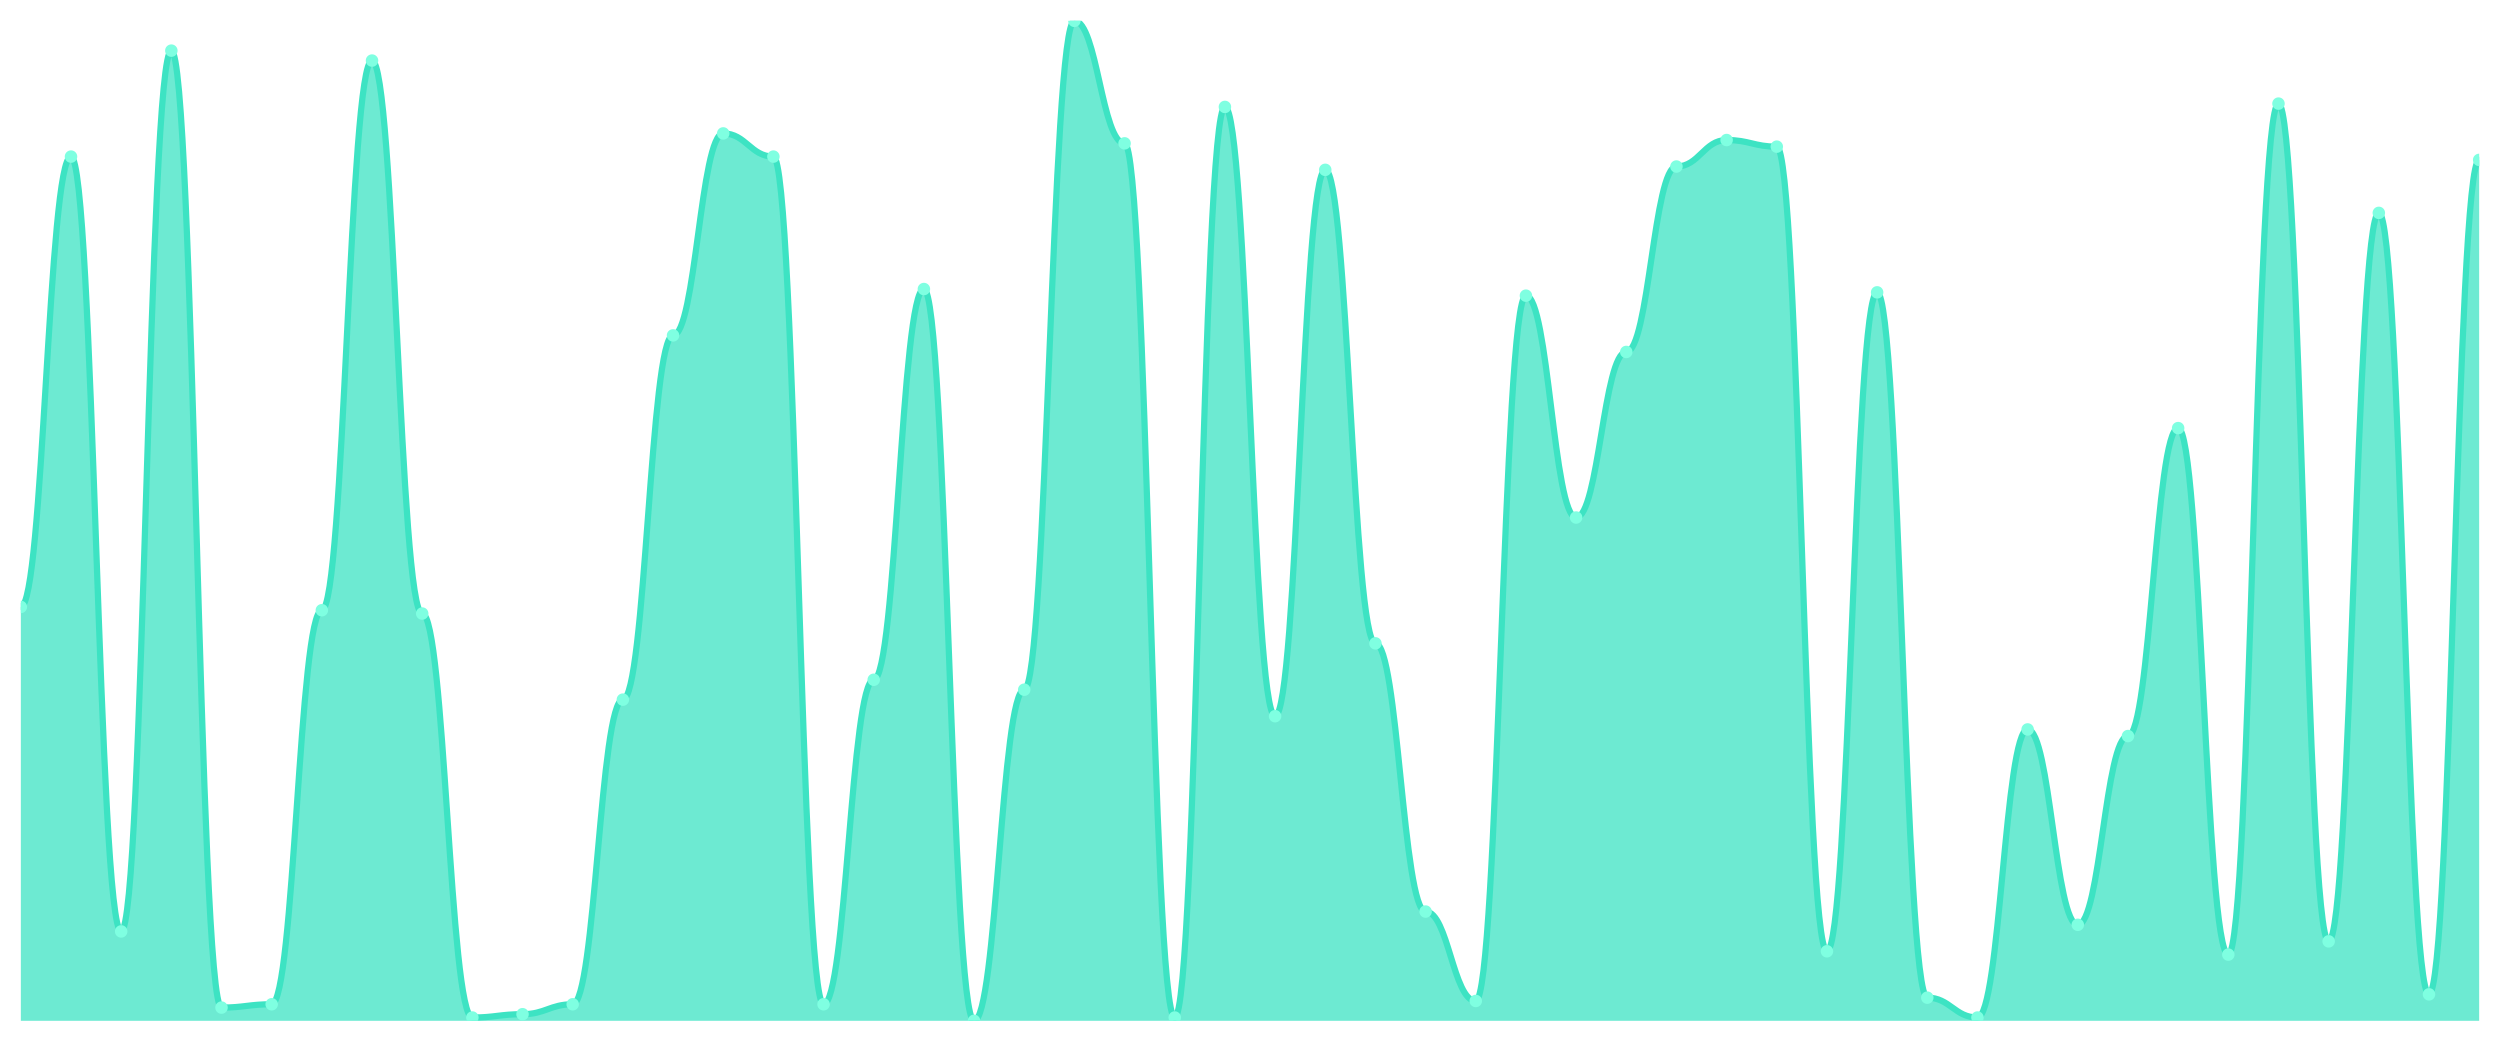
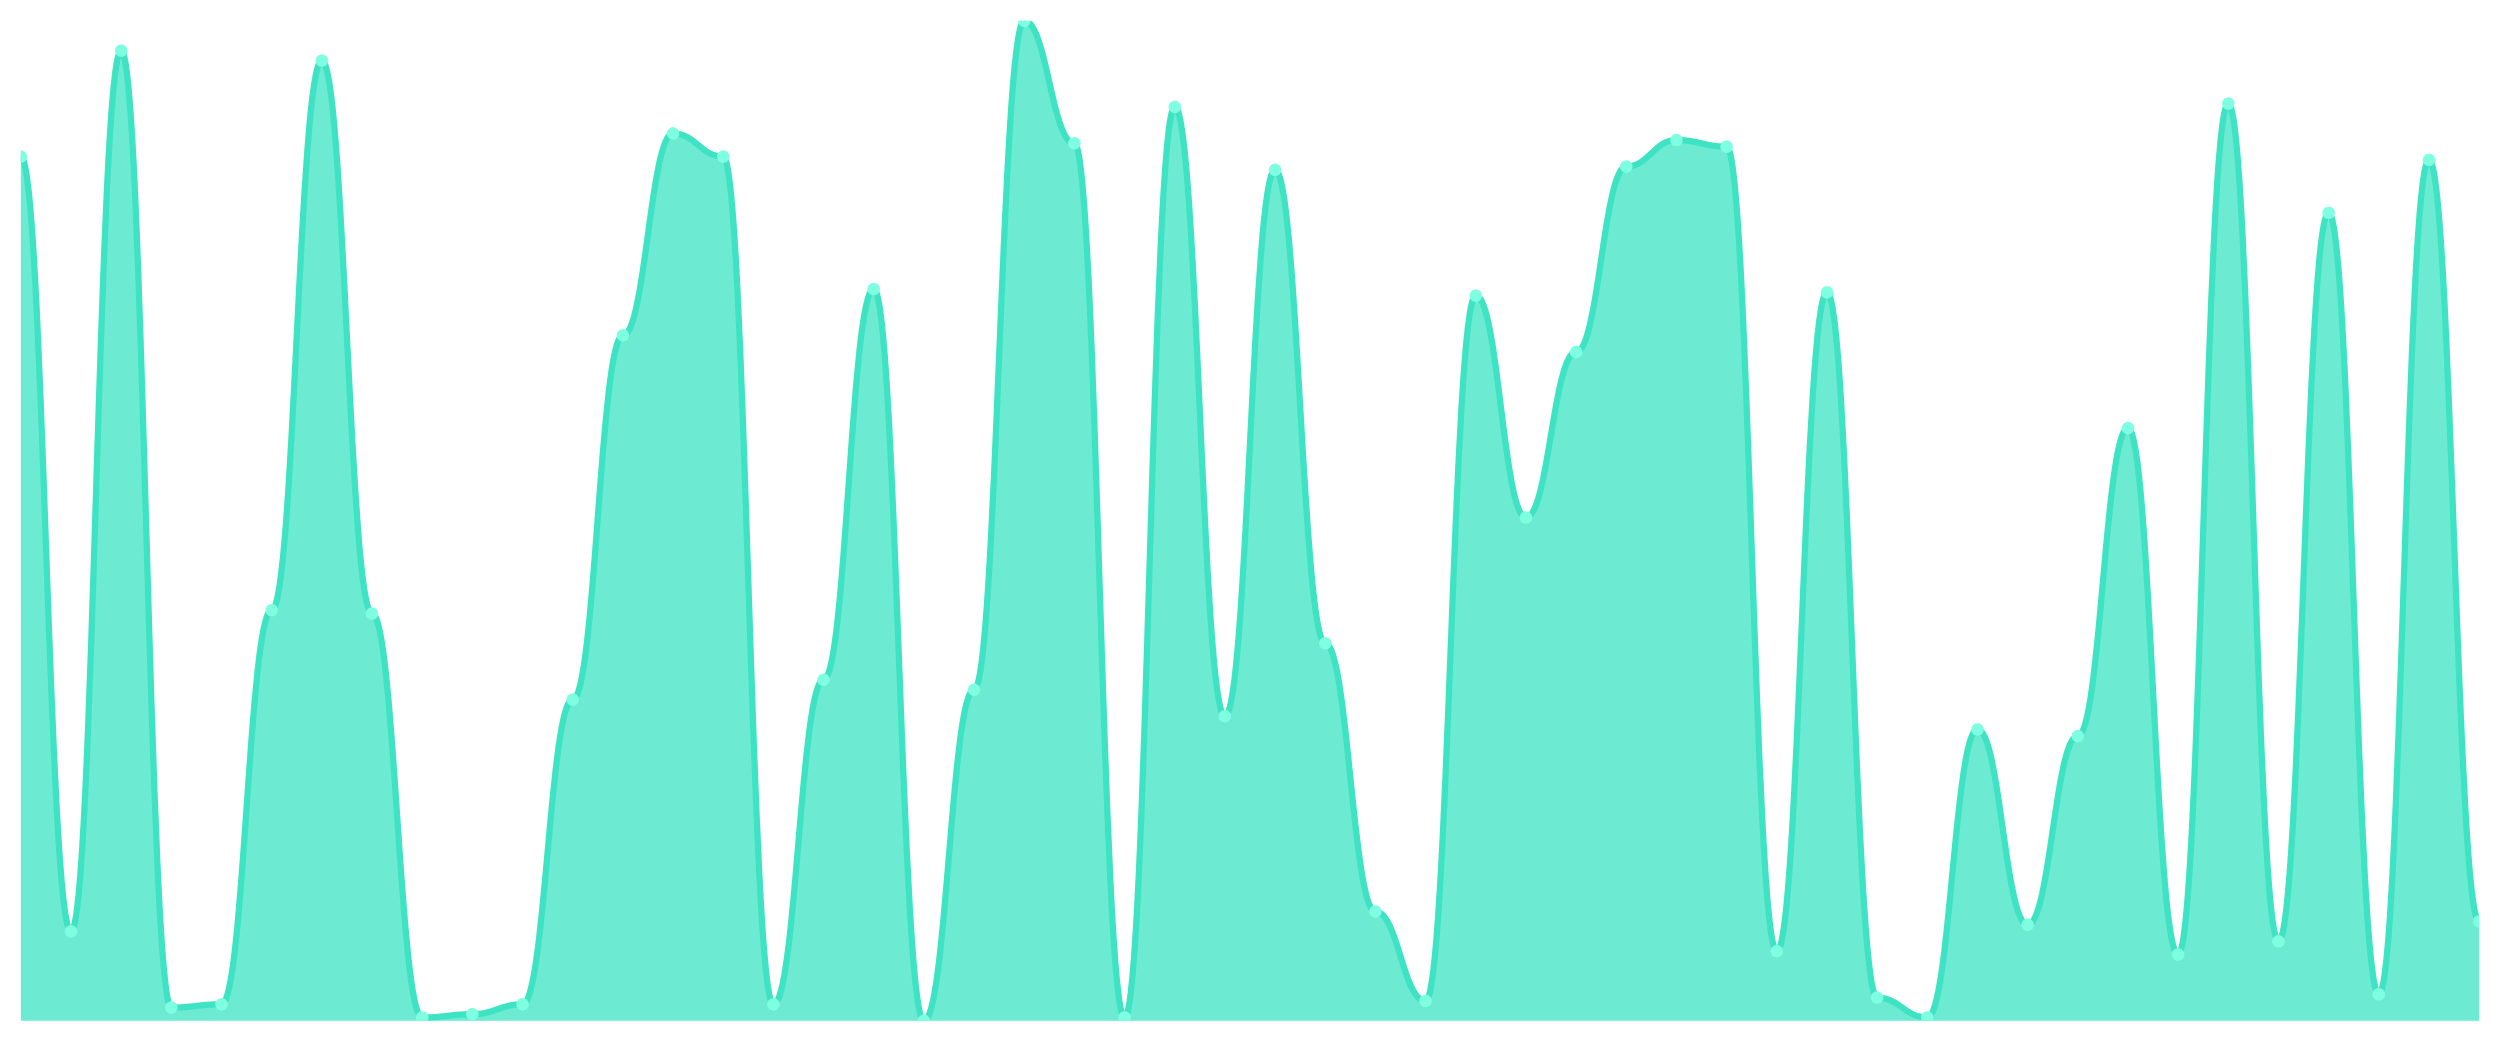
<svg xmlns="http://www.w3.org/2000/svg" viewBox="0 0 1200 500" width="1200" height="500">
  <defs>
    <clipPath id="c">
      <rect x="10" y="10" width="1180" height="480" />
    </clipPath>
  </defs>
  <rect width="1200" height="500" fill="none" />
  <g clip-path="url(#c)">
-     <path d="M 10,490 L 10,291.325 C 20.837,291.325 23.245,75.166 34.082,75.166 C 44.918,75.166 47.327,447.086 58.163,447.086 C 69,447.086 71.408,24.305 82.245,24.305 C 93.082,24.305 95.49,483.642 106.327,483.642 C 117.163,483.642 119.571,482.053 130.408,482.053 C 141.245,482.053 143.653,292.914 154.49,292.914 C 165.327,292.914 167.735,29.073 178.571,29.073 C 189.408,29.073 191.816,294.503 202.653,294.503 C 213.49,294.503 215.898,488.411 226.735,488.411 C 237.571,488.411 239.98,486.821 250.816,486.821 C 261.653,486.821 264.061,482.053 274.898,482.053 C 285.735,482.053 288.143,335.828 298.98,335.828 C 309.816,335.828 312.224,160.993 323.061,160.993 C 333.898,160.993 336.306,64.04 347.143,64.04 C 357.98,64.04 360.388,75.166 371.224,75.166 C 382.061,75.166 384.469,482.053 395.306,482.053 C 406.143,482.053 408.551,326.291 419.388,326.291 C 430.224,326.291 432.633,138.742 443.469,138.742 C 454.306,138.742 456.714,490 467.551,490 C 478.388,490 480.796,331.06 491.633,331.06 C 502.469,331.06 504.878,10 515.714,10 C 526.551,10 528.959,68.808 539.796,68.808 C 550.633,68.808 553.041,488.411 563.878,488.411 C 574.714,488.411 577.122,51.325 587.959,51.325 C 598.796,51.325 601.204,343.775 612.041,343.775 C 622.878,343.775 625.286,81.523 636.122,81.523 C 646.959,81.523 649.367,308.808 660.204,308.808 C 671.041,308.808 673.449,437.55 684.286,437.55 C 695.122,437.55 697.531,480.464 708.367,480.464 C 719.204,480.464 721.612,141.921 732.449,141.921 C 743.286,141.921 745.694,248.411 756.531,248.411 C 767.367,248.411 769.776,168.94 780.612,168.94 C 791.449,168.94 793.857,79.934 804.694,79.934 C 815.531,79.934 817.939,67.219 828.776,67.219 C 839.612,67.219 842.02,70.397 852.857,70.397 C 863.694,70.397 866.102,456.623 876.939,456.623 C 887.776,456.623 890.184,140.331 901.02,140.331 C 911.857,140.331 914.265,478.874 925.102,478.874 C 935.939,478.874 938.347,488.411 949.184,488.411 C 960.02,488.411 962.429,350.132 973.265,350.132 C 984.102,350.132 986.51,443.907 997.347,443.907 C 1008.184,443.907 1010.592,353.311 1021.429,353.311 C 1032.265,353.311 1034.673,205.497 1045.51,205.497 C 1056.347,205.497 1058.755,458.212 1069.592,458.212 C 1080.429,458.212 1082.837,49.735 1093.673,49.735 C 1104.51,49.735 1106.918,451.854 1117.755,451.854 C 1128.592,451.854 1131,102.185 1141.837,102.185 C 1152.673,102.185 1155.082,477.285 1165.918,477.285 C 1176.755,477.285 1179.163,76.755 1190,76.755 L 1190,490 Z" fill="rgba(61,227,195,0.75)" />
-     <path d="M 10,291.325 C 20.837,291.325 23.245,75.166 34.082,75.166 C 44.918,75.166 47.327,447.086 58.163,447.086 C 69,447.086 71.408,24.305 82.245,24.305 C 93.082,24.305 95.49,483.642 106.327,483.642 C 117.163,483.642 119.571,482.053 130.408,482.053 C 141.245,482.053 143.653,292.914 154.49,292.914 C 165.327,292.914 167.735,29.073 178.571,29.073 C 189.408,29.073 191.816,294.503 202.653,294.503 C 213.49,294.503 215.898,488.411 226.735,488.411 C 237.571,488.411 239.98,486.821 250.816,486.821 C 261.653,486.821 264.061,482.053 274.898,482.053 C 285.735,482.053 288.143,335.828 298.98,335.828 C 309.816,335.828 312.224,160.993 323.061,160.993 C 333.898,160.993 336.306,64.04 347.143,64.04 C 357.98,64.04 360.388,75.166 371.224,75.166 C 382.061,75.166 384.469,482.053 395.306,482.053 C 406.143,482.053 408.551,326.291 419.388,326.291 C 430.224,326.291 432.633,138.742 443.469,138.742 C 454.306,138.742 456.714,490 467.551,490 C 478.388,490 480.796,331.06 491.633,331.06 C 502.469,331.06 504.878,10 515.714,10 C 526.551,10 528.959,68.808 539.796,68.808 C 550.633,68.808 553.041,488.411 563.878,488.411 C 574.714,488.411 577.122,51.325 587.959,51.325 C 598.796,51.325 601.204,343.775 612.041,343.775 C 622.878,343.775 625.286,81.523 636.122,81.523 C 646.959,81.523 649.367,308.808 660.204,308.808 C 671.041,308.808 673.449,437.55 684.286,437.55 C 695.122,437.55 697.531,480.464 708.367,480.464 C 719.204,480.464 721.612,141.921 732.449,141.921 C 743.286,141.921 745.694,248.411 756.531,248.411 C 767.367,248.411 769.776,168.94 780.612,168.94 C 791.449,168.94 793.857,79.934 804.694,79.934 C 815.531,79.934 817.939,67.219 828.776,67.219 C 839.612,67.219 842.02,70.397 852.857,70.397 C 863.694,70.397 866.102,456.623 876.939,456.623 C 887.776,456.623 890.184,140.331 901.02,140.331 C 911.857,140.331 914.265,478.874 925.102,478.874 C 935.939,478.874 938.347,488.411 949.184,488.411 C 960.02,488.411 962.429,350.132 973.265,350.132 C 984.102,350.132 986.51,443.907 997.347,443.907 C 1008.184,443.907 1010.592,353.311 1021.429,353.311 C 1032.265,353.311 1034.673,205.497 1045.51,205.497 C 1056.347,205.497 1058.755,458.212 1069.592,458.212 C 1080.429,458.212 1082.837,49.735 1093.673,49.735 C 1104.51,49.735 1106.918,451.854 1117.755,451.854 C 1128.592,451.854 1131,102.185 1141.837,102.185 C 1152.673,102.185 1155.082,477.285 1165.918,477.285 C 1176.755,477.285 1179.163,76.755 1190,76.755" fill="none" stroke="#3de3c3" stroke-width="3" stroke-linecap="round" stroke-linejoin="round" />
-     <circle cx="10" cy="291.325" r="3" fill="#7fffe1" />
-     <circle cx="34.082" cy="75.166" r="3" fill="#7fffe1" />
-     <circle cx="58.163" cy="447.086" r="3" fill="#7fffe1" />
-     <circle cx="82.245" cy="24.305" r="3" fill="#7fffe1" />
-     <circle cx="106.327" cy="483.642" r="3" fill="#7fffe1" />
-     <circle cx="130.408" cy="482.053" r="3" fill="#7fffe1" />
-     <circle cx="154.49" cy="292.914" r="3" fill="#7fffe1" />
-     <circle cx="178.571" cy="29.073" r="3" fill="#7fffe1" />
-     <circle cx="202.653" cy="294.503" r="3" fill="#7fffe1" />
-     <circle cx="226.735" cy="488.411" r="3" fill="#7fffe1" />
-     <circle cx="250.816" cy="486.821" r="3" fill="#7fffe1" />
-     <circle cx="274.898" cy="482.053" r="3" fill="#7fffe1" />
-     <circle cx="298.98" cy="335.828" r="3" fill="#7fffe1" />
-     <circle cx="323.061" cy="160.993" r="3" fill="#7fffe1" />
-     <circle cx="347.143" cy="64.04" r="3" fill="#7fffe1" />
-     <circle cx="371.224" cy="75.166" r="3" fill="#7fffe1" />
-     <circle cx="395.306" cy="482.053" r="3" fill="#7fffe1" />
-     <circle cx="419.388" cy="326.291" r="3" fill="#7fffe1" />
-     <circle cx="443.469" cy="138.742" r="3" fill="#7fffe1" />
-     <circle cx="467.551" cy="490" r="3" fill="#7fffe1" />
-     <circle cx="491.633" cy="331.06" r="3" fill="#7fffe1" />
-     <circle cx="515.714" cy="10" r="3" fill="#7fffe1" />
-     <circle cx="539.796" cy="68.808" r="3" fill="#7fffe1" />
-     <circle cx="563.878" cy="488.411" r="3" fill="#7fffe1" />
-     <circle cx="587.959" cy="51.325" r="3" fill="#7fffe1" />
-     <circle cx="612.041" cy="343.775" r="3" fill="#7fffe1" />
-     <circle cx="636.122" cy="81.523" r="3" fill="#7fffe1" />
-     <circle cx="660.204" cy="308.808" r="3" fill="#7fffe1" />
-     <circle cx="684.286" cy="437.55" r="3" fill="#7fffe1" />
-     <circle cx="708.367" cy="480.464" r="3" fill="#7fffe1" />
-     <circle cx="732.449" cy="141.921" r="3" fill="#7fffe1" />
-     <circle cx="756.531" cy="248.411" r="3" fill="#7fffe1" />
-     <circle cx="780.612" cy="168.94" r="3" fill="#7fffe1" />
-     <circle cx="804.694" cy="79.934" r="3" fill="#7fffe1" />
-     <circle cx="828.776" cy="67.219" r="3" fill="#7fffe1" />
-     <circle cx="852.857" cy="70.397" r="3" fill="#7fffe1" />
-     <circle cx="876.939" cy="456.623" r="3" fill="#7fffe1" />
-     <circle cx="901.02" cy="140.331" r="3" fill="#7fffe1" />
-     <circle cx="925.102" cy="478.874" r="3" fill="#7fffe1" />
-     <circle cx="949.184" cy="488.411" r="3" fill="#7fffe1" />
-     <circle cx="973.265" cy="350.132" r="3" fill="#7fffe1" />
-     <circle cx="997.347" cy="443.907" r="3" fill="#7fffe1" />
-     <circle cx="1021.429" cy="353.311" r="3" fill="#7fffe1" />
-     <circle cx="1045.51" cy="205.497" r="3" fill="#7fffe1" />
-     <circle cx="1069.592" cy="458.212" r="3" fill="#7fffe1" />
-     <circle cx="1093.673" cy="49.735" r="3" fill="#7fffe1" />
-     <circle cx="1117.755" cy="451.854" r="3" fill="#7fffe1" />
-     <circle cx="1141.837" cy="102.185" r="3" fill="#7fffe1" />
-     <circle cx="1165.918" cy="477.285" r="3" fill="#7fffe1" />
-     <circle cx="1190" cy="76.755" r="3" fill="#7fffe1" />
+     <path d="M 10,490 L 10,75.166 C 20.837,75.166 23.245,447.086 34.082,447.086 C 44.918,447.086 47.327,24.305 58.163,24.305 C 69,24.305 71.408,483.642 82.245,483.642 C 93.082,483.642 95.49,482.053 106.327,482.053 C 117.163,482.053 119.571,292.914 130.408,292.914 C 141.245,292.914 143.653,29.073 154.49,29.073 C 165.327,29.073 167.735,294.503 178.571,294.503 C 189.408,294.503 191.816,488.411 202.653,488.411 C 213.49,488.411 215.898,486.821 226.735,486.821 C 237.571,486.821 239.98,482.053 250.816,482.053 C 261.653,482.053 264.061,335.828 274.898,335.828 C 285.735,335.828 288.143,160.993 298.98,160.993 C 309.816,160.993 312.224,64.04 323.061,64.04 C 333.898,64.04 336.306,75.166 347.143,75.166 C 357.98,75.166 360.388,482.053 371.224,482.053 C 382.061,482.053 384.469,326.291 395.306,326.291 C 406.143,326.291 408.551,138.742 419.388,138.742 C 430.224,138.742 432.633,490 443.469,490 C 454.306,490 456.714,331.06 467.551,331.06 C 478.388,331.06 480.796,10 491.633,10 C 502.469,10 504.878,68.808 515.714,68.808 C 526.551,68.808 528.959,488.411 539.796,488.411 C 550.633,488.411 553.041,51.325 563.878,51.325 C 574.714,51.325 577.122,343.775 587.959,343.775 C 598.796,343.775 601.204,81.523 612.041,81.523 C 622.878,81.523 625.286,308.808 636.122,308.808 C 646.959,308.808 649.367,437.55 660.204,437.55 C 671.041,437.55 673.449,480.464 684.286,480.464 C 695.122,480.464 697.531,141.921 708.367,141.921 C 719.204,141.921 721.612,248.411 732.449,248.411 C 743.286,248.411 745.694,168.94 756.531,168.94 C 767.367,168.94 769.776,79.934 780.612,79.934 C 791.449,79.934 793.857,67.219 804.694,67.219 C 815.531,67.219 817.939,70.397 828.776,70.397 C 839.612,70.397 842.02,456.623 852.857,456.623 C 863.694,456.623 866.102,140.331 876.939,140.331 C 887.776,140.331 890.184,478.874 901.02,478.874 C 911.857,478.874 914.265,488.411 925.102,488.411 C 935.939,488.411 938.347,350.132 949.184,350.132 C 960.02,350.132 962.429,443.907 973.265,443.907 C 984.102,443.907 986.51,353.311 997.347,353.311 C 1008.184,353.311 1010.592,205.497 1021.429,205.497 C 1032.265,205.497 1034.673,458.212 1045.51,458.212 C 1056.347,458.212 1058.755,49.735 1069.592,49.735 C 1080.429,49.735 1082.837,451.854 1093.673,451.854 C 1104.51,451.854 1106.918,102.185 1117.755,102.185 C 1128.592,102.185 1131,477.285 1141.837,477.285 C 1152.673,477.285 1155.082,76.755 1165.918,76.755 C 1176.755,76.755 1179.163,442.318 1190,442.318 L 1190,490 Z" fill="rgba(61,227,195,0.75)" />
+     <path d="M 10,75.166 C 20.837,75.166 23.245,447.086 34.082,447.086 C 44.918,447.086 47.327,24.305 58.163,24.305 C 69,24.305 71.408,483.642 82.245,483.642 C 93.082,483.642 95.49,482.053 106.327,482.053 C 117.163,482.053 119.571,292.914 130.408,292.914 C 141.245,292.914 143.653,29.073 154.49,29.073 C 165.327,29.073 167.735,294.503 178.571,294.503 C 189.408,294.503 191.816,488.411 202.653,488.411 C 213.49,488.411 215.898,486.821 226.735,486.821 C 237.571,486.821 239.98,482.053 250.816,482.053 C 261.653,482.053 264.061,335.828 274.898,335.828 C 285.735,335.828 288.143,160.993 298.98,160.993 C 309.816,160.993 312.224,64.04 323.061,64.04 C 333.898,64.04 336.306,75.166 347.143,75.166 C 357.98,75.166 360.388,482.053 371.224,482.053 C 382.061,482.053 384.469,326.291 395.306,326.291 C 406.143,326.291 408.551,138.742 419.388,138.742 C 430.224,138.742 432.633,490 443.469,490 C 454.306,490 456.714,331.06 467.551,331.06 C 478.388,331.06 480.796,10 491.633,10 C 502.469,10 504.878,68.808 515.714,68.808 C 526.551,68.808 528.959,488.411 539.796,488.411 C 550.633,488.411 553.041,51.325 563.878,51.325 C 574.714,51.325 577.122,343.775 587.959,343.775 C 598.796,343.775 601.204,81.523 612.041,81.523 C 622.878,81.523 625.286,308.808 636.122,308.808 C 646.959,308.808 649.367,437.55 660.204,437.55 C 671.041,437.55 673.449,480.464 684.286,480.464 C 695.122,480.464 697.531,141.921 708.367,141.921 C 719.204,141.921 721.612,248.411 732.449,248.411 C 743.286,248.411 745.694,168.94 756.531,168.94 C 767.367,168.94 769.776,79.934 780.612,79.934 C 791.449,79.934 793.857,67.219 804.694,67.219 C 815.531,67.219 817.939,70.397 828.776,70.397 C 839.612,70.397 842.02,456.623 852.857,456.623 C 863.694,456.623 866.102,140.331 876.939,140.331 C 887.776,140.331 890.184,478.874 901.02,478.874 C 911.857,478.874 914.265,488.411 925.102,488.411 C 935.939,488.411 938.347,350.132 949.184,350.132 C 960.02,350.132 962.429,443.907 973.265,443.907 C 984.102,443.907 986.51,353.311 997.347,353.311 C 1008.184,353.311 1010.592,205.497 1021.429,205.497 C 1032.265,205.497 1034.673,458.212 1045.51,458.212 C 1056.347,458.212 1058.755,49.735 1069.592,49.735 C 1080.429,49.735 1082.837,451.854 1093.673,451.854 C 1104.51,451.854 1106.918,102.185 1117.755,102.185 C 1128.592,102.185 1131,477.285 1141.837,477.285 C 1152.673,477.285 1155.082,76.755 1165.918,76.755 C 1176.755,76.755 1179.163,442.318 1190,442.318" fill="none" stroke="#3de3c3" stroke-width="3" stroke-linecap="round" stroke-linejoin="round" />
+     <circle cx="10" cy="75.166" r="3" fill="#7fffe1" />
+     <circle cx="34.082" cy="447.086" r="3" fill="#7fffe1" />
+     <circle cx="58.163" cy="24.305" r="3" fill="#7fffe1" />
+     <circle cx="82.245" cy="483.642" r="3" fill="#7fffe1" />
+     <circle cx="106.327" cy="482.053" r="3" fill="#7fffe1" />
+     <circle cx="130.408" cy="292.914" r="3" fill="#7fffe1" />
+     <circle cx="154.49" cy="29.073" r="3" fill="#7fffe1" />
+     <circle cx="178.571" cy="294.503" r="3" fill="#7fffe1" />
+     <circle cx="202.653" cy="488.411" r="3" fill="#7fffe1" />
+     <circle cx="226.735" cy="486.821" r="3" fill="#7fffe1" />
+     <circle cx="250.816" cy="482.053" r="3" fill="#7fffe1" />
+     <circle cx="274.898" cy="335.828" r="3" fill="#7fffe1" />
+     <circle cx="298.98" cy="160.993" r="3" fill="#7fffe1" />
+     <circle cx="323.061" cy="64.04" r="3" fill="#7fffe1" />
+     <circle cx="347.143" cy="75.166" r="3" fill="#7fffe1" />
+     <circle cx="371.224" cy="482.053" r="3" fill="#7fffe1" />
+     <circle cx="395.306" cy="326.291" r="3" fill="#7fffe1" />
+     <circle cx="419.388" cy="138.742" r="3" fill="#7fffe1" />
+     <circle cx="443.469" cy="490" r="3" fill="#7fffe1" />
+     <circle cx="467.551" cy="331.06" r="3" fill="#7fffe1" />
+     <circle cx="491.633" cy="10" r="3" fill="#7fffe1" />
+     <circle cx="515.714" cy="68.808" r="3" fill="#7fffe1" />
+     <circle cx="539.796" cy="488.411" r="3" fill="#7fffe1" />
+     <circle cx="563.878" cy="51.325" r="3" fill="#7fffe1" />
+     <circle cx="587.959" cy="343.775" r="3" fill="#7fffe1" />
+     <circle cx="612.041" cy="81.523" r="3" fill="#7fffe1" />
+     <circle cx="636.122" cy="308.808" r="3" fill="#7fffe1" />
+     <circle cx="660.204" cy="437.55" r="3" fill="#7fffe1" />
+     <circle cx="684.286" cy="480.464" r="3" fill="#7fffe1" />
+     <circle cx="708.367" cy="141.921" r="3" fill="#7fffe1" />
+     <circle cx="732.449" cy="248.411" r="3" fill="#7fffe1" />
+     <circle cx="756.531" cy="168.94" r="3" fill="#7fffe1" />
+     <circle cx="780.612" cy="79.934" r="3" fill="#7fffe1" />
+     <circle cx="804.694" cy="67.219" r="3" fill="#7fffe1" />
+     <circle cx="828.776" cy="70.397" r="3" fill="#7fffe1" />
+     <circle cx="852.857" cy="456.623" r="3" fill="#7fffe1" />
+     <circle cx="876.939" cy="140.331" r="3" fill="#7fffe1" />
+     <circle cx="901.02" cy="478.874" r="3" fill="#7fffe1" />
+     <circle cx="925.102" cy="488.411" r="3" fill="#7fffe1" />
+     <circle cx="949.184" cy="350.132" r="3" fill="#7fffe1" />
+     <circle cx="973.265" cy="443.907" r="3" fill="#7fffe1" />
+     <circle cx="997.347" cy="353.311" r="3" fill="#7fffe1" />
+     <circle cx="1021.429" cy="205.497" r="3" fill="#7fffe1" />
+     <circle cx="1045.51" cy="458.212" r="3" fill="#7fffe1" />
+     <circle cx="1069.592" cy="49.735" r="3" fill="#7fffe1" />
+     <circle cx="1093.673" cy="451.854" r="3" fill="#7fffe1" />
+     <circle cx="1117.755" cy="102.185" r="3" fill="#7fffe1" />
+     <circle cx="1141.837" cy="477.285" r="3" fill="#7fffe1" />
+     <circle cx="1165.918" cy="76.755" r="3" fill="#7fffe1" />
+     <circle cx="1190" cy="442.318" r="3" fill="#7fffe1" />
  </g>
</svg>
